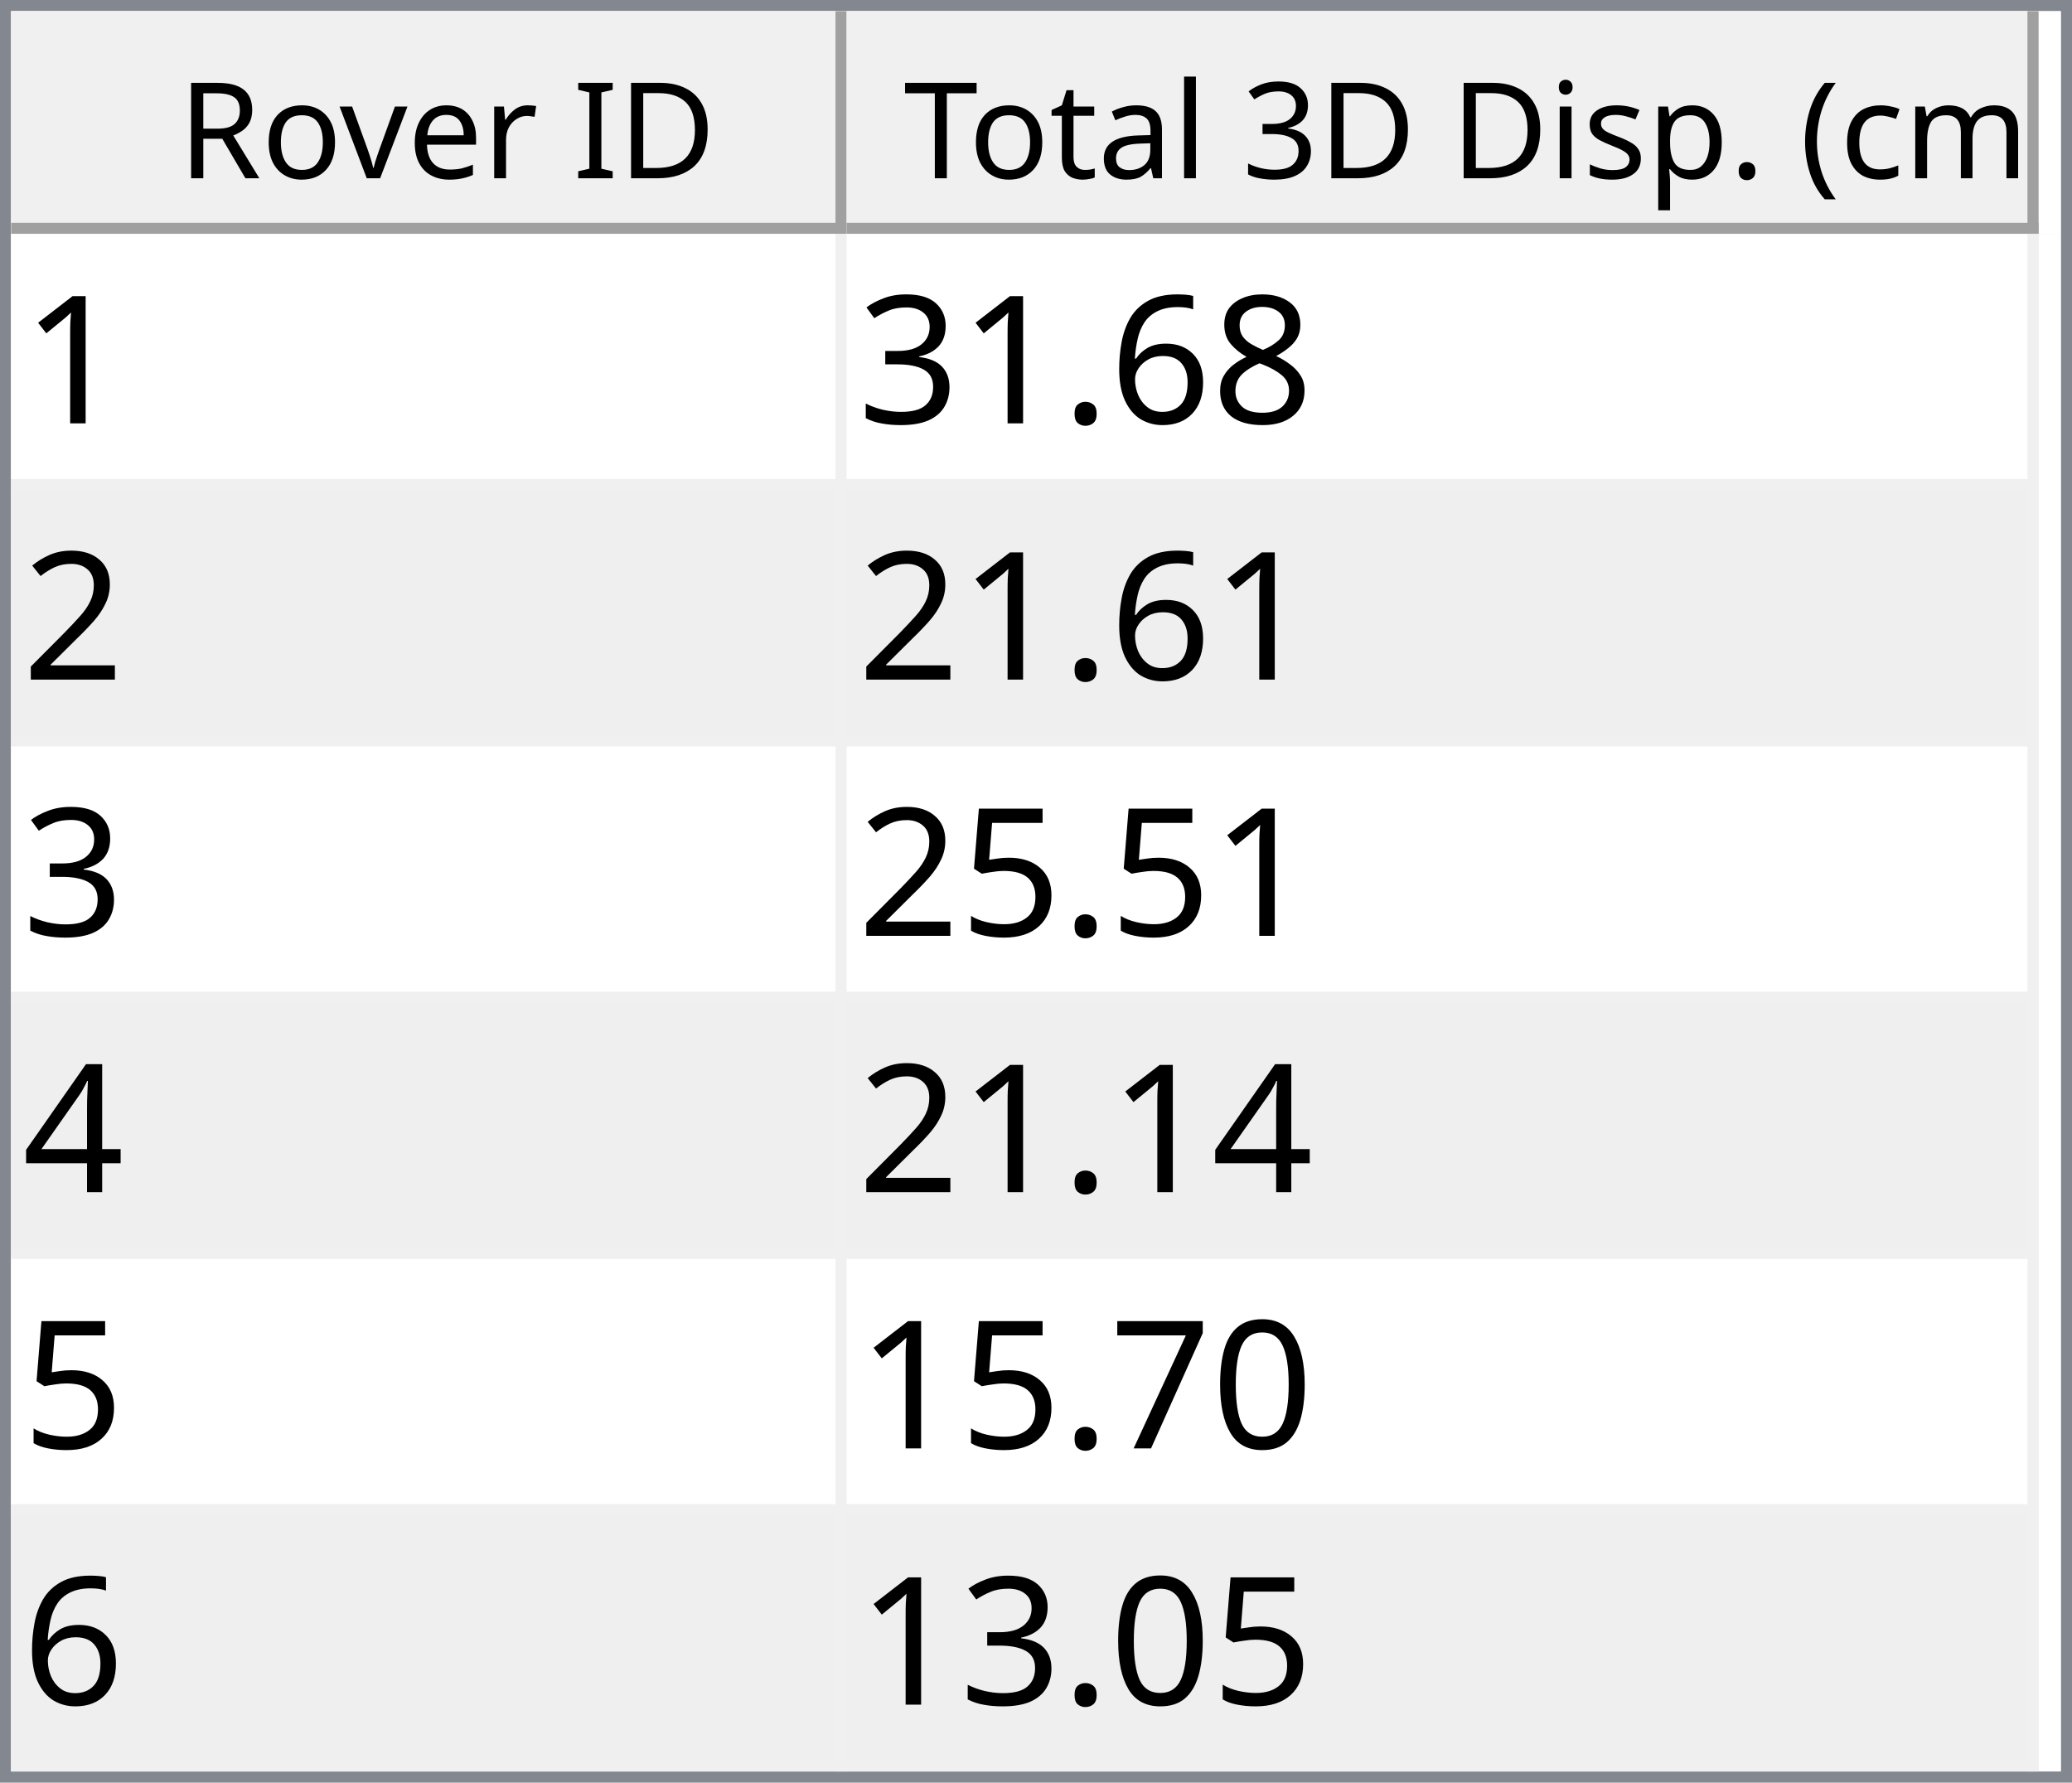
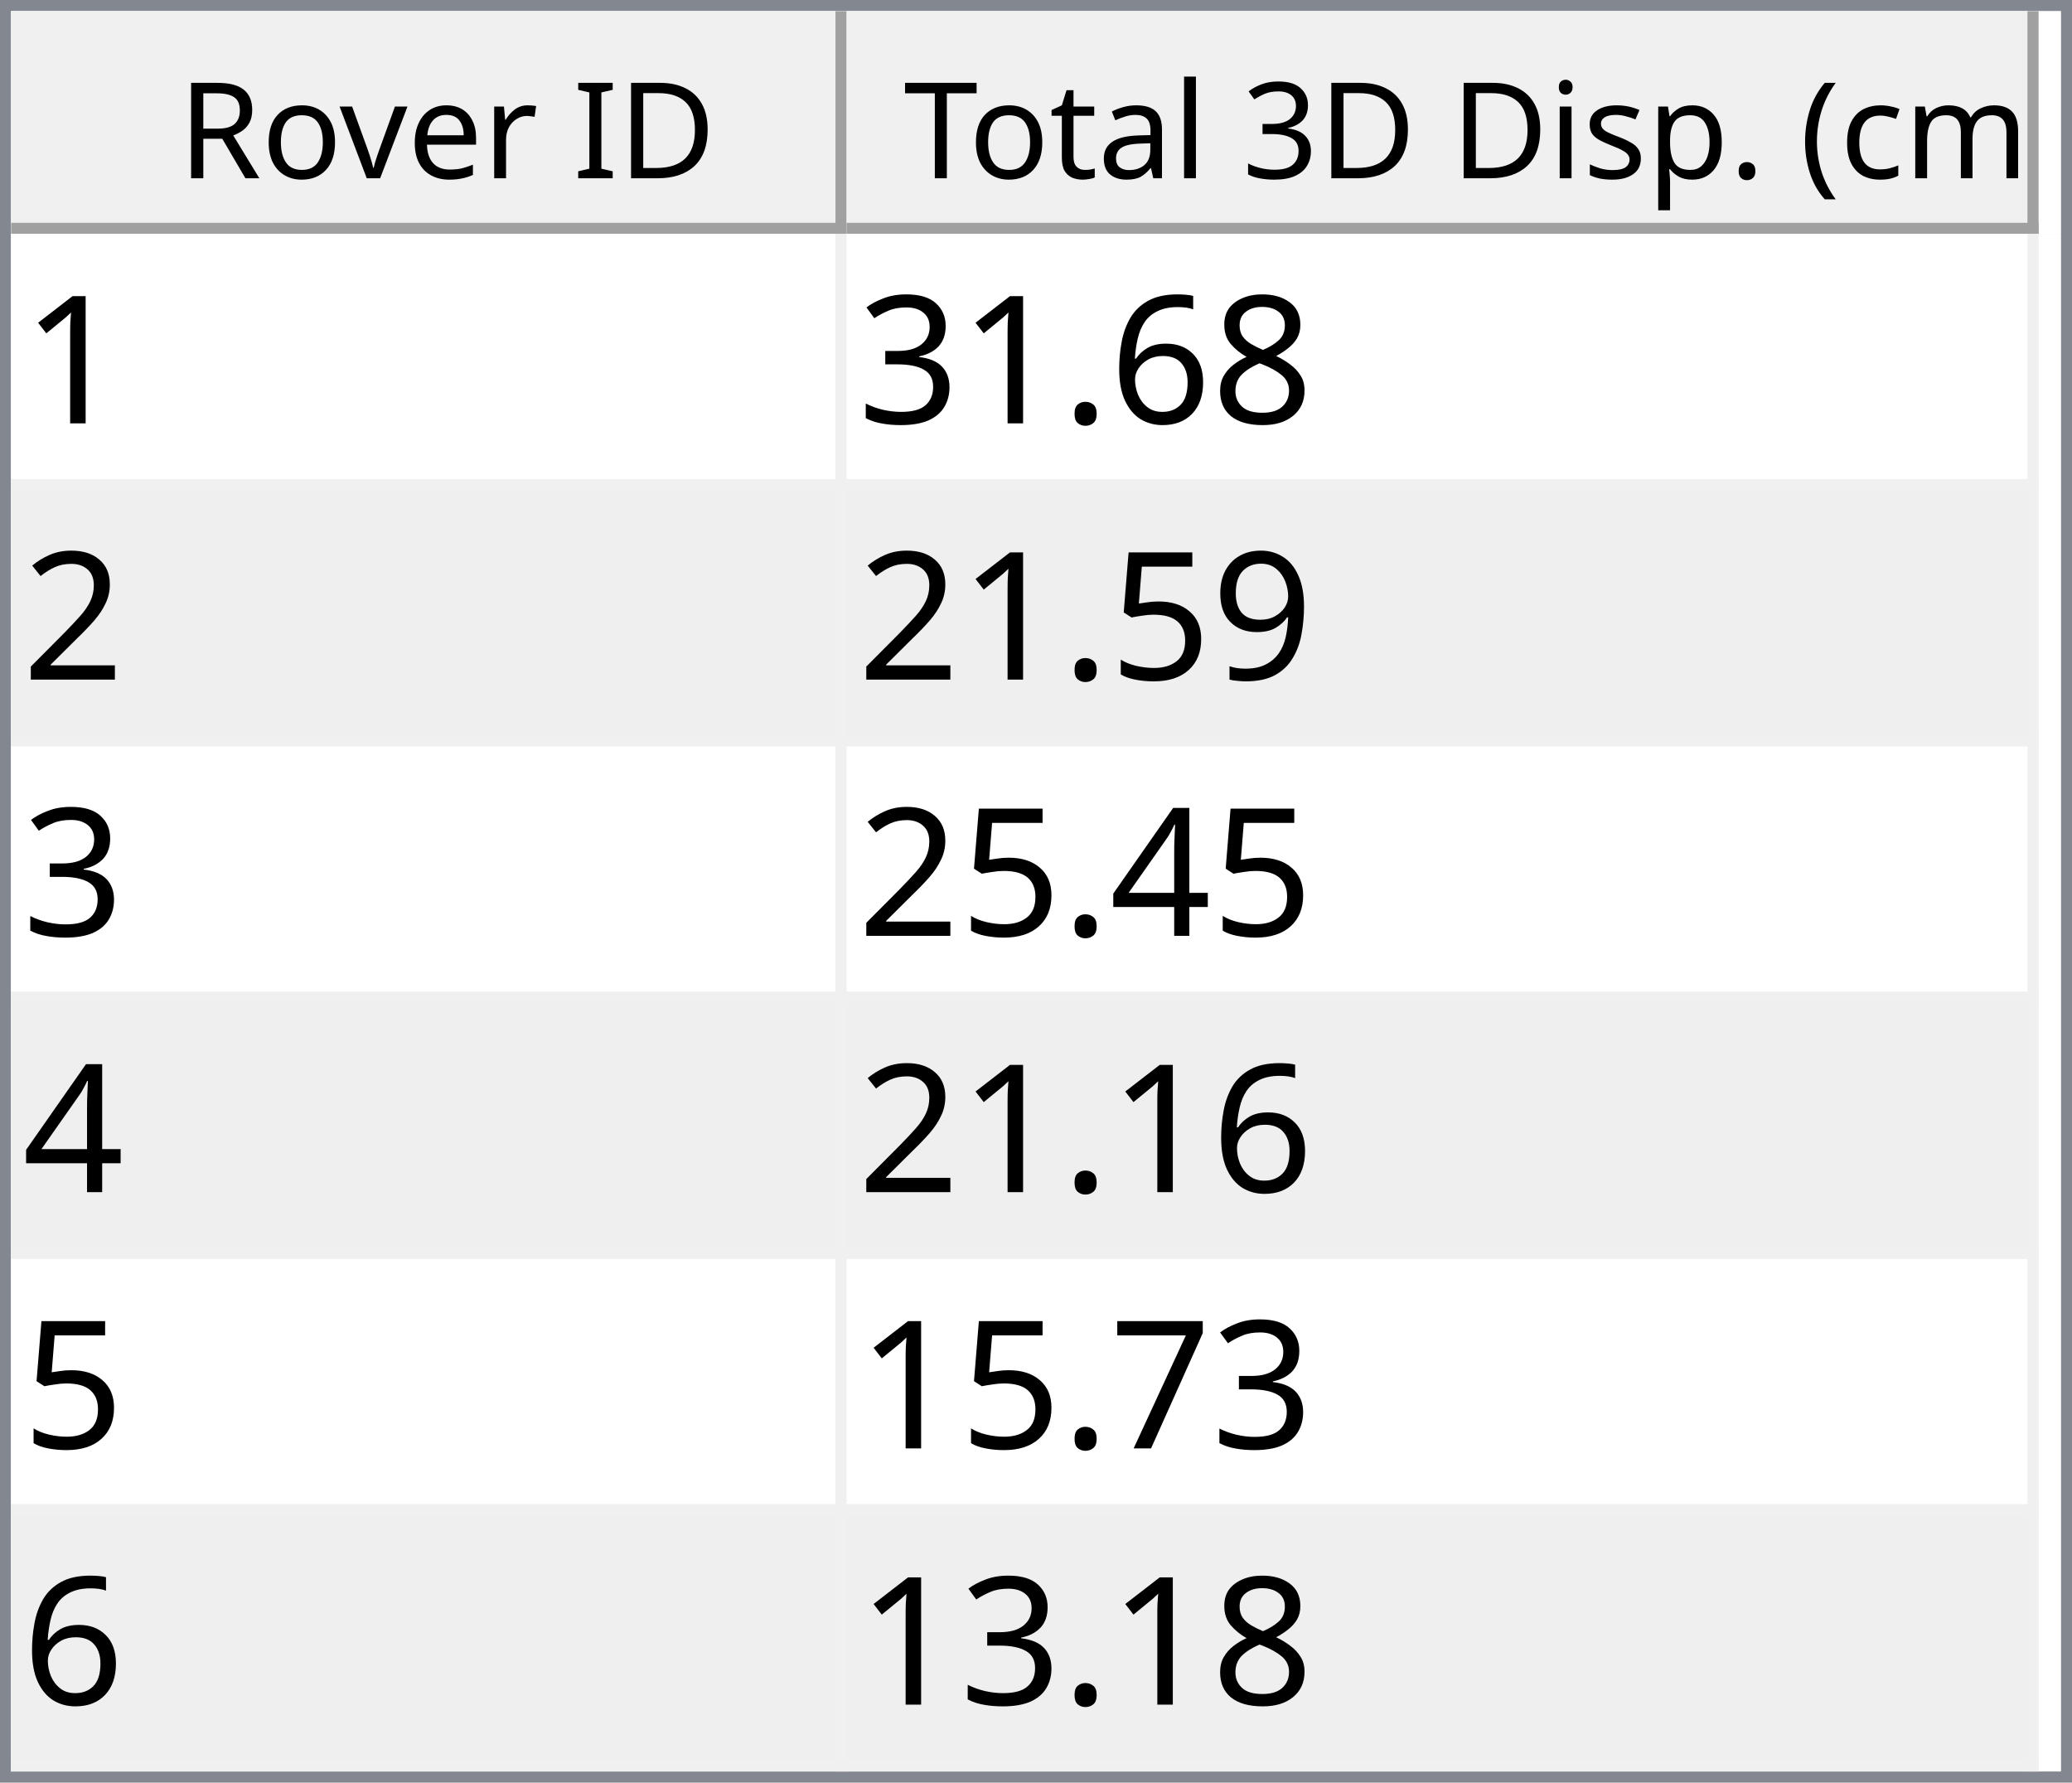
<svg xmlns="http://www.w3.org/2000/svg" style="fill-opacity:1; color-rendering:auto; color-interpolation:auto; text-rendering:auto; stroke:black; stroke-linecap:square; stroke-miterlimit:10; shape-rendering:auto; stroke-opacity:1; fill:black; stroke-dasharray:none; font-weight:normal; stroke-width:1; font-family:'Dialog'; font-style:normal; stroke-linejoin:miter; font-size:12px; stroke-dashoffset:0; image-rendering:auto;" width="186" height="160">
  <defs id="genericDefs" />
  <g>
    <defs id="defs1">
      <clipPath clipPathUnits="userSpaceOnUse" id="clipPath1">
        <path d="M0 0 L186 0 L186 160 L0 160 L0 0 Z" />
      </clipPath>
      <clipPath clipPathUnits="userSpaceOnUse" id="clipPath2">
        <path d="M0 0 L0 160 L186 160 L186 0 Z" />
      </clipPath>
      <clipPath clipPathUnits="userSpaceOnUse" id="clipPath3">
        <path d="M0 0 L0 20 L184 20 L184 0 Z" />
      </clipPath>
      <clipPath clipPathUnits="userSpaceOnUse" id="clipPath4">
        <path d="M0 0 L0 20 L75 20 L75 0 Z" />
      </clipPath>
      <clipPath clipPathUnits="userSpaceOnUse" id="clipPath5">
        <path d="M1 1 L1 19 L74 19 L74 1 Z" />
      </clipPath>
      <clipPath clipPathUnits="userSpaceOnUse" id="clipPath6">
        <path d="M0 0 L0 18 L73 18 L73 0 Z" />
      </clipPath>
      <clipPath clipPathUnits="userSpaceOnUse" id="clipPath7">
        <path d="M-0.5 -0.5 L-0.5 19.5 L74.5 19.5 L74.5 -0.5 Z" />
      </clipPath>
      <clipPath clipPathUnits="userSpaceOnUse" id="clipPath8">
        <path d="M0 0 L0 20 L107 20 L107 0 Z" />
      </clipPath>
      <clipPath clipPathUnits="userSpaceOnUse" id="clipPath9">
        <path d="M1 1 L1 19 L106 19 L106 1 Z" />
      </clipPath>
      <clipPath clipPathUnits="userSpaceOnUse" id="clipPath10">
        <path d="M0 0 L0 18 L105 18 L105 0 Z" />
      </clipPath>
      <clipPath clipPathUnits="userSpaceOnUse" id="clipPath11">
        <path d="M-0.5 -0.5 L-0.5 19.5 L106.5 19.5 L106.5 -0.5 Z" />
      </clipPath>
      <clipPath clipPathUnits="userSpaceOnUse" id="clipPath12">
        <path d="M0 0 L0 138 L184 138 L184 0 Z" />
      </clipPath>
      <clipPath clipPathUnits="userSpaceOnUse" id="clipPath13">
        <path d="M0 0 L0 138 L182 138 L182 0 Z" />
      </clipPath>
      <clipPath clipPathUnits="userSpaceOnUse" id="clipPath14">
        <path d="M-0.5 -0.5 L-0.5 137.5 L181.5 137.5 L181.5 -0.5 Z" />
      </clipPath>
      <clipPath clipPathUnits="userSpaceOnUse" id="clipPath15">
        <path d="M0 0 L0 22 L74 22 L74 0 Z" />
      </clipPath>
      <clipPath clipPathUnits="userSpaceOnUse" id="clipPath16">
        <path d="M0 0 L0 22 L106 22 L106 0 Z" />
      </clipPath>
      <font horiz-adv-x="64.551" id="font1">
        <font-face ascent="107.91" descent="25.098" units-per-em="100" style="font-style:normal; font-family:Segoe UI; font-weight:normal;" />
        <missing-glyph horiz-adv-x="64.551" d="M8.109 0 L8.109 68.266 L56.453 68.266 L56.453 0 L8.109 0 ZM15.328 7.234 L49.219 7.234 L49.219 61.031 L15.328 61.031 L15.328 7.234 Z" />
        <glyph unicode="D" horiz-adv-x="70.117" d="M9.188 0 L9.188 70.016 L28.516 70.016 Q65.531 70.016 65.531 35.891 Q65.531 19.672 55.25 9.836 Q44.969 0 27.734 0 L9.188 0 ZM17.391 62.594 L17.391 7.422 L27.828 7.422 Q41.609 7.422 49.273 14.797 Q56.938 22.172 56.938 35.688 Q56.938 62.594 28.328 62.594 L17.391 62.594 Z" />
        <glyph unicode="I" horiz-adv-x="26.611" d="M17.391 0 L9.188 0 L9.188 70.016 L17.391 70.016 L17.391 0 Z" />
        <glyph unicode=" " horiz-adv-x="27.393" d="" />
        <glyph unicode="r" horiz-adv-x="34.766" d="M34.188 41.891 Q32.078 43.5 28.125 43.5 Q23 43.5 19.555 38.672 Q16.109 33.844 16.109 25.484 L16.109 0 L8.109 0 L8.109 50 L16.109 50 L16.109 39.703 L16.312 39.703 Q18.016 44.969 21.531 47.922 Q25.047 50.875 29.391 50.875 Q32.516 50.875 34.188 50.203 L34.188 41.891 Z" />
        <glyph unicode="e" horiz-adv-x="52.295" d="M48.297 23 L12.984 23 Q13.188 14.656 17.484 10.109 Q21.781 5.562 29.297 5.562 Q37.75 5.562 44.828 11.141 L44.828 3.609 Q38.234 -1.172 27.391 -1.172 Q16.797 -1.172 10.742 5.641 Q4.688 12.453 4.688 24.812 Q4.688 36.469 11.305 43.82 Q17.922 51.172 27.734 51.172 Q37.547 51.172 42.922 44.828 Q48.297 38.484 48.297 27.203 L48.297 23 ZM40.094 29.781 Q40.047 36.719 36.75 40.578 Q33.453 44.438 27.594 44.438 Q21.922 44.438 17.969 40.383 Q14.016 36.328 13.094 29.781 L40.094 29.781 Z" />
        <glyph unicode="v" horiz-adv-x="47.9" d="M47.406 50 L27.484 0 L19.625 0 L0.688 50 L9.469 50 L22.172 13.672 Q23.578 9.672 23.922 6.688 L24.125 6.688 Q24.609 10.453 25.688 13.484 L38.969 50 L47.406 50 Z" />
        <glyph unicode="o" horiz-adv-x="58.594" d="M29 -1.172 Q17.922 -1.172 11.305 5.836 Q4.688 12.844 4.688 24.422 Q4.688 37.016 11.57 44.094 Q18.453 51.172 30.172 51.172 Q41.359 51.172 47.633 44.289 Q53.906 37.406 53.906 25.203 Q53.906 13.234 47.141 6.031 Q40.375 -1.172 29 -1.172 ZM29.594 44.438 Q21.875 44.438 17.383 39.188 Q12.891 33.938 12.891 24.703 Q12.891 15.828 17.43 10.695 Q21.969 5.562 29.594 5.562 Q37.359 5.562 41.531 10.594 Q45.703 15.625 45.703 24.906 Q45.703 34.281 41.531 39.359 Q37.359 44.438 29.594 44.438 Z" />
        <glyph unicode="R" horiz-adv-x="59.814" d="M59.375 0 L49.609 0 L37.891 19.625 Q36.281 22.359 34.766 24.289 Q33.25 26.219 31.664 27.438 Q30.078 28.656 28.25 29.219 Q26.422 29.781 24.125 29.781 L17.391 29.781 L17.391 0 L9.188 0 L9.188 70.016 L30.078 70.016 Q34.672 70.016 38.555 68.867 Q42.438 67.719 45.289 65.375 Q48.141 63.031 49.758 59.547 Q51.375 56.062 51.375 51.375 Q51.375 47.703 50.273 44.656 Q49.172 41.609 47.148 39.211 Q45.125 36.812 42.266 35.133 Q39.406 33.453 35.844 32.516 L35.844 32.328 Q37.594 31.547 38.891 30.547 Q40.188 29.547 41.359 28.18 Q42.531 26.812 43.68 25.078 Q44.828 23.344 46.234 21.047 L59.375 0 ZM17.391 62.594 L17.391 37.203 L28.516 37.203 Q31.594 37.203 34.203 38.133 Q36.812 39.062 38.719 40.797 Q40.625 42.531 41.703 45.047 Q42.781 47.562 42.781 50.688 Q42.781 56.297 39.141 59.445 Q35.5 62.594 28.609 62.594 L17.391 62.594 Z" />
        <glyph unicode=")" horiz-adv-x="30.176" d="M8.297 -15.922 L1.172 -15.922 Q16.406 2.344 16.406 26.812 Q16.406 51.469 1.078 70.016 L8.297 70.016 Q23.531 52.156 23.531 26.703 Q23.531 1.375 8.297 -15.922 Z" />
        <glyph unicode="m" horiz-adv-x="86.133" d="M79.109 0 L71.094 0 L71.094 28.719 Q71.094 37.016 68.531 40.727 Q65.969 44.438 59.906 44.438 Q54.781 44.438 51.195 39.75 Q47.609 35.062 47.609 28.516 L47.609 0 L39.594 0 L39.594 29.688 Q39.594 44.438 28.219 44.438 Q22.953 44.438 19.531 40.016 Q16.109 35.594 16.109 28.516 L16.109 0 L8.109 0 L8.109 50 L16.109 50 L16.109 42.094 L16.312 42.094 Q21.625 51.172 31.844 51.172 Q36.969 51.172 40.773 48.312 Q44.578 45.453 46 40.828 Q51.562 51.172 62.594 51.172 Q79.109 51.172 79.109 30.812 L79.109 0 Z" />
        <glyph unicode="c" horiz-adv-x="46.191" d="M42.188 2.297 Q36.422 -1.172 28.516 -1.172 Q17.828 -1.172 11.258 5.789 Q4.688 12.75 4.688 23.828 Q4.688 36.188 11.766 43.68 Q18.844 51.172 30.672 51.172 Q37.25 51.172 42.281 48.734 L42.281 40.531 Q36.719 44.438 30.375 44.438 Q22.703 44.438 17.797 38.945 Q12.891 33.453 12.891 24.516 Q12.891 15.719 17.508 10.641 Q22.125 5.562 29.891 5.562 Q36.422 5.562 42.188 9.906 L42.188 2.297 Z" />
        <glyph unicode="(" horiz-adv-x="30.176" d="M29.109 -15.922 L21.969 -15.922 Q6.844 1.375 6.844 26.703 Q6.844 52.156 21.969 70.016 L29.203 70.016 Q13.875 51.469 13.875 26.812 Q13.875 2.344 29.109 -15.922 Z" />
        <glyph unicode="." horiz-adv-x="21.68" d="M10.891 -1.078 Q8.641 -1.078 7.055 0.539 Q5.469 2.156 5.469 4.391 Q5.469 6.641 7.055 8.273 Q8.641 9.906 10.891 9.906 Q13.188 9.906 14.797 8.273 Q16.406 6.641 16.406 4.391 Q16.406 2.156 14.797 0.539 Q13.188 -1.078 10.891 -1.078 Z" />
        <glyph unicode="p" horiz-adv-x="58.789" d="M16.312 7.234 L16.109 7.234 L16.109 -23 L8.109 -23 L8.109 50 L16.109 50 L16.109 41.219 L16.312 41.219 Q22.219 51.172 33.594 51.172 Q43.266 51.172 48.688 44.461 Q54.109 37.75 54.109 26.469 Q54.109 13.922 48 6.375 Q41.891 -1.172 31.297 -1.172 Q21.578 -1.172 16.312 7.234 ZM16.109 27.391 L16.109 20.406 Q16.109 14.203 20.141 9.883 Q24.172 5.562 30.375 5.562 Q37.641 5.562 41.773 11.133 Q45.906 16.703 45.906 26.609 Q45.906 34.969 42.047 39.703 Q38.188 44.438 31.594 44.438 Q24.609 44.438 20.359 39.578 Q16.109 34.719 16.109 27.391 Z" />
        <glyph unicode="s" horiz-adv-x="42.432" d="M5.078 1.812 L5.078 10.406 Q11.625 5.562 19.484 5.562 Q30.031 5.562 30.031 12.594 Q30.031 14.594 29.125 15.992 Q28.219 17.391 26.68 18.461 Q25.141 19.531 23.07 20.383 Q21 21.234 18.609 22.172 Q15.281 23.484 12.766 24.828 Q10.25 26.172 8.57 27.859 Q6.891 29.547 6.031 31.695 Q5.172 33.844 5.172 36.719 Q5.172 40.234 6.789 42.945 Q8.406 45.656 11.086 47.484 Q13.766 49.312 17.211 50.242 Q20.656 51.172 24.312 51.172 Q30.812 51.172 35.938 48.922 L35.938 40.828 Q30.422 44.438 23.25 44.438 Q21 44.438 19.195 43.922 Q17.391 43.406 16.094 42.477 Q14.797 41.547 14.086 40.258 Q13.375 38.969 13.375 37.406 Q13.375 35.453 14.086 34.133 Q14.797 32.812 16.164 31.789 Q17.531 30.766 19.484 29.938 Q21.438 29.109 23.922 28.125 Q27.25 26.859 29.883 25.516 Q32.516 24.172 34.375 22.484 Q36.234 20.797 37.234 18.602 Q38.234 16.406 38.234 13.375 Q38.234 9.672 36.602 6.938 Q34.969 4.203 32.234 2.398 Q29.5 0.594 25.93 -0.289 Q22.359 -1.172 18.453 -1.172 Q10.75 -1.172 5.078 1.812 Z" />
        <glyph unicode="i" horiz-adv-x="24.219" d="M12.203 62.703 Q10.062 62.703 8.547 64.164 Q7.031 65.625 7.031 67.875 Q7.031 70.125 8.547 71.609 Q10.062 73.094 12.203 73.094 Q14.406 73.094 15.945 71.609 Q17.484 70.125 17.484 67.875 Q17.484 65.719 15.945 64.211 Q14.406 62.703 12.203 62.703 ZM16.109 0 L8.109 0 L8.109 50 L16.109 50 L16.109 0 Z" />
        <glyph unicode="3" horiz-adv-x="53.906" d="M46.531 19.828 Q46.531 15.094 44.75 11.211 Q42.969 7.328 39.719 4.57 Q36.469 1.812 31.93 0.297 Q27.391 -1.219 21.922 -1.219 Q11.922 -1.219 6 2.594 L6 11.188 Q13.094 5.609 22.219 5.609 Q25.875 5.609 28.828 6.539 Q31.781 7.469 33.906 9.227 Q36.031 10.984 37.18 13.477 Q38.328 15.969 38.328 19.094 Q38.328 32.812 18.797 32.812 L12.984 32.812 L12.984 39.594 L18.5 39.594 Q35.797 39.594 35.797 52.484 Q35.797 64.406 22.609 64.406 Q15.188 64.406 8.688 59.422 L8.688 67.188 Q15.375 71.188 24.609 71.188 Q29 71.188 32.57 69.969 Q36.141 68.75 38.68 66.555 Q41.219 64.359 42.609 61.281 Q44 58.203 44 54.5 Q44 40.672 30.031 36.719 L30.031 36.531 Q33.594 36.141 36.625 34.797 Q39.656 33.453 41.852 31.305 Q44.047 29.156 45.289 26.25 Q46.531 23.344 46.531 19.828 Z" />
        <glyph unicode="l" horiz-adv-x="24.219" d="M16.109 0 L8.109 0 L8.109 74.031 L16.109 74.031 L16.109 0 Z" />
        <glyph unicode="a" horiz-adv-x="50.879" d="M43.891 0 L35.891 0 L35.891 7.812 L35.688 7.812 Q30.469 -1.172 20.312 -1.172 Q12.844 -1.172 8.617 2.781 Q4.391 6.734 4.391 13.281 Q4.391 27.297 20.906 29.594 L35.891 31.688 Q35.891 44.438 25.594 44.438 Q16.547 44.438 9.281 38.281 L9.281 46.484 Q16.656 51.172 26.266 51.172 Q43.891 51.172 43.891 32.516 L43.891 0 ZM35.891 25.297 L23.828 23.641 Q18.266 22.859 15.43 20.875 Q12.594 18.891 12.594 13.875 Q12.594 10.203 15.211 7.883 Q17.828 5.562 22.172 5.562 Q28.125 5.562 32.008 9.742 Q35.891 13.922 35.891 20.312 L35.891 25.297 Z" />
        <glyph unicode="t" horiz-adv-x="33.887" d="M31.297 0.484 Q28.469 -1.078 23.828 -1.078 Q10.688 -1.078 10.688 13.578 L10.688 43.172 L2.094 43.172 L2.094 50 L10.688 50 L10.688 62.203 L18.703 64.797 L18.703 50 L31.297 50 L31.297 43.172 L18.703 43.172 L18.703 14.984 Q18.703 9.969 20.414 7.82 Q22.125 5.672 26.078 5.672 Q29.109 5.672 31.297 7.328 L31.297 0.484 Z" />
        <glyph unicode="T" horiz-adv-x="52.393" d="M50.594 62.594 L30.375 62.594 L30.375 0 L22.172 0 L22.172 62.594 L2 62.594 L2 70.016 L50.594 70.016 L50.594 62.594 Z" />
      </font>
      <font horiz-adv-x="75.0" id="font2">
        <font-face ascent="100.537" descent="21.973" units-per-em="100" style="font-style:normal; font-family:sans-serif; font-weight:normal;" />
        <missing-glyph horiz-adv-x="75.0" d="M12.5 0 L12.5 62.5 L62.5 62.5 L62.5 0 L12.5 0 ZM14.062 1.562 L60.938 1.562 L60.938 60.938 L14.062 60.938 L14.062 1.562 Z" />
        <glyph unicode="1" horiz-adv-x="55.615" d="M37.25 0 L28.469 0 L28.469 56 Q25.297 52.984 20.141 49.953 Q14.984 46.922 10.891 45.406 L10.891 53.906 Q18.266 57.375 23.781 62.305 Q29.297 67.234 31.594 71.875 L37.25 71.875 L37.25 0 Z" />
        <glyph unicode="8" horiz-adv-x="55.615" d="M17.672 38.812 Q12.203 40.828 9.57 44.539 Q6.938 48.25 6.938 53.422 Q6.938 61.234 12.555 66.555 Q18.172 71.875 27.484 71.875 Q36.859 71.875 42.578 66.43 Q48.297 60.984 48.297 53.172 Q48.297 48.188 45.68 44.508 Q43.062 40.828 37.75 38.812 Q44.344 36.672 47.781 31.883 Q51.219 27.094 51.219 20.453 Q51.219 11.281 44.727 5.031 Q38.234 -1.219 27.641 -1.219 Q17.047 -1.219 10.547 5.055 Q4.047 11.328 4.047 20.703 Q4.047 27.688 7.594 32.398 Q11.141 37.109 17.672 38.812 ZM15.922 53.719 Q15.922 48.641 19.195 45.414 Q22.469 42.188 27.688 42.188 Q32.766 42.188 36.016 45.383 Q39.266 48.578 39.266 53.219 Q39.266 58.062 35.914 61.359 Q32.562 64.656 27.594 64.656 Q22.562 64.656 19.242 61.43 Q15.922 58.203 15.922 53.719 ZM13.094 20.656 Q13.094 16.891 14.875 13.375 Q16.656 9.859 20.172 7.93 Q23.688 6 27.734 6 Q34.031 6 38.133 10.055 Q42.234 14.109 42.234 20.359 Q42.234 26.703 38.016 30.859 Q33.797 35.016 27.438 35.016 Q21.234 35.016 17.164 30.914 Q13.094 26.812 13.094 20.656 Z" />
        <glyph unicode="6" horiz-adv-x="55.615" d="M49.75 54.047 L41.016 53.375 Q39.844 58.547 37.703 60.891 Q34.125 64.656 28.906 64.656 Q24.703 64.656 21.531 62.312 Q17.391 59.281 14.992 53.469 Q12.594 47.656 12.5 36.922 Q15.672 41.75 20.266 44.094 Q24.859 46.438 29.891 46.438 Q38.672 46.438 44.852 39.969 Q51.031 33.5 51.031 23.25 Q51.031 16.5 48.125 10.719 Q45.219 4.938 40.141 1.859 Q35.062 -1.219 28.609 -1.219 Q17.625 -1.219 10.695 6.859 Q3.766 14.938 3.766 33.5 Q3.766 54.25 11.422 63.672 Q18.109 71.875 29.438 71.875 Q37.891 71.875 43.289 67.141 Q48.688 62.406 49.75 54.047 ZM13.875 23.188 Q13.875 18.656 15.797 14.508 Q17.719 10.359 21.188 8.18 Q24.656 6 28.469 6 Q34.031 6 38.039 10.492 Q42.047 14.984 42.047 22.703 Q42.047 30.125 38.086 34.398 Q34.125 38.672 28.125 38.672 Q22.172 38.672 18.023 34.398 Q13.875 30.125 13.875 23.188 Z" />
        <glyph unicode="." horiz-adv-x="27.783" d="M9.078 0 L9.078 10.016 L19.094 10.016 L19.094 0 L9.078 0 Z" />
        <glyph unicode="3" horiz-adv-x="55.615" d="M4.203 18.891 L12.984 20.062 Q14.5 12.594 18.141 9.297 Q21.781 6 27 6 Q33.203 6 37.477 10.297 Q41.75 14.594 41.75 20.953 Q41.75 27 37.797 30.93 Q33.844 34.859 27.734 34.859 Q25.25 34.859 21.531 33.891 L22.516 41.609 Q23.391 41.5 23.922 41.5 Q29.547 41.5 34.039 44.43 Q38.531 47.359 38.531 53.469 Q38.531 58.297 35.258 61.477 Q31.984 64.656 26.812 64.656 Q21.688 64.656 18.266 61.43 Q14.844 58.203 13.875 51.766 L5.078 53.328 Q6.688 62.156 12.398 67.016 Q18.109 71.875 26.609 71.875 Q32.469 71.875 37.398 69.359 Q42.328 66.844 44.945 62.5 Q47.562 58.156 47.562 53.266 Q47.562 48.641 45.07 44.828 Q42.578 41.016 37.703 38.766 Q44.047 37.312 47.562 32.695 Q51.078 28.078 51.078 21.141 Q51.078 11.766 44.242 5.25 Q37.406 -1.266 26.953 -1.266 Q17.531 -1.266 11.305 4.352 Q5.078 9.969 4.203 18.891 Z" />
        <glyph unicode="2" horiz-adv-x="55.615" d="M50.344 8.453 L50.344 0 L3.031 0 Q2.938 3.172 4.047 6.109 Q5.859 10.938 9.836 15.625 Q13.812 20.312 21.344 26.469 Q33.016 36.031 37.117 41.625 Q41.219 47.219 41.219 52.203 Q41.219 57.422 37.477 61.008 Q33.734 64.594 27.734 64.594 Q21.391 64.594 17.578 60.789 Q13.766 56.984 13.719 50.25 L4.688 51.172 Q5.609 61.281 11.664 66.578 Q17.719 71.875 27.938 71.875 Q38.234 71.875 44.242 66.164 Q50.25 60.453 50.25 52 Q50.25 47.703 48.492 43.555 Q46.734 39.406 42.656 34.812 Q38.578 30.219 29.109 22.219 Q21.188 15.578 18.945 13.211 Q16.703 10.844 15.234 8.453 L50.344 8.453 Z" />
+         <glyph unicode="9" horiz-adv-x="55.615" d="M5.469 16.547 L13.922 17.328 Q14.984 11.375 18.016 8.688 Q21.047 6 25.781 6 Q29.828 6 32.883 7.859 Q35.938 9.719 37.891 12.82 Q39.844 15.922 41.164 21.195 Q42.484 26.469 42.484 31.938 Q42.484 32.516 42.438 33.688 Q39.797 29.5 35.234 26.883 Q30.672 24.266 25.344 24.266 Q16.453 24.266 10.305 30.711 Q4.156 37.156 4.156 47.703 Q4.156 58.594 10.578 65.234 Q17 71.875 26.656 71.875 Q33.641 71.875 39.43 68.117 Q45.219 64.359 48.219 57.398 Q51.219 50.438 51.219 37.25 Q51.219 23.531 48.242 15.406 Q45.266 7.281 39.383 3.031 Q33.5 -1.219 25.594 -1.219 Q17.188 -1.219 11.867 3.445 Q6.547 8.109 5.469 16.547 ZM41.453 48.141 Q41.453 55.719 37.43 60.156 Q33.406 64.594 27.734 64.594 Q21.875 64.594 17.531 59.812 Q13.188 55.031 13.188 47.406 Q13.188 40.578 17.312 36.305 Q21.438 32.031 27.484 32.031 Q33.594 32.031 37.523 36.305 Q41.453 40.578 41.453 48.141 Z" />
        <glyph unicode="5" horiz-adv-x="55.615" d="M4.156 18.75 L13.375 19.531 Q14.406 12.797 18.141 9.398 Q21.875 6 27.156 6 Q33.5 6 37.891 10.789 Q42.281 15.578 42.281 23.484 Q42.281 31 38.062 35.352 Q33.844 39.703 27 39.703 Q22.75 39.703 19.336 37.773 Q15.922 35.844 13.969 32.766 L5.719 33.844 L12.641 70.609 L48.25 70.609 L48.25 62.203 L19.672 62.203 L15.828 42.969 Q22.266 47.469 29.344 47.469 Q38.719 47.469 45.164 40.969 Q51.609 34.469 51.609 24.266 Q51.609 14.547 45.953 7.469 Q39.062 -1.219 27.156 -1.219 Q17.391 -1.219 11.211 4.25 Q5.031 9.719 4.156 18.75 Z" />
        <glyph unicode="4" horiz-adv-x="55.615" d="M32.328 0 L32.328 17.141 L1.266 17.141 L1.266 25.203 L33.938 71.578 L41.109 71.578 L41.109 25.203 L50.781 25.203 L50.781 17.141 L41.109 17.141 L41.109 0 L32.328 0 ZM32.328 25.203 L32.328 57.469 L9.906 25.203 L32.328 25.203 Z" />
-         <glyph unicode="0" horiz-adv-x="55.615" d="M4.156 35.297 Q4.156 48 6.766 55.742 Q9.375 63.484 14.523 67.68 Q19.672 71.875 27.484 71.875 Q33.25 71.875 37.594 69.555 Q41.938 67.234 44.773 62.867 Q47.609 58.5 49.219 52.227 Q50.828 45.953 50.828 35.297 Q50.828 22.703 48.242 14.969 Q45.656 7.234 40.508 3.008 Q35.359 -1.219 27.484 -1.219 Q17.141 -1.219 11.234 6.203 Q4.156 15.141 4.156 35.297 ZM13.188 35.297 Q13.188 17.672 17.312 11.836 Q21.438 6 27.484 6 Q33.547 6 37.672 11.859 Q41.797 17.719 41.797 35.297 Q41.797 52.984 37.672 58.789 Q33.547 64.594 27.391 64.594 Q21.344 64.594 17.719 59.469 Q13.188 52.938 13.188 35.297 Z" />
        <glyph unicode="7" horiz-adv-x="55.615" d="M4.734 62.203 L4.734 70.656 L51.078 70.656 L51.078 63.812 Q44.234 56.547 37.523 44.484 Q30.812 32.422 27.156 19.672 Q24.516 10.688 23.781 0 L14.75 0 Q14.891 8.453 18.062 20.414 Q21.234 32.375 27.172 43.484 Q33.109 54.594 39.797 62.203 L4.734 62.203 Z" />
      </font>
    </defs>
    <g style="fill:white; stroke:white;">
      <rect x="0" y="0" width="186" style="clip-path:url(#clipPath1); stroke:none;" height="160" />
    </g>
    <g style="fill:white; text-rendering:optimizeSpeed; color-rendering:optimizeSpeed; image-rendering:optimizeSpeed; shape-rendering:crispEdges; stroke:white; color-interpolation:sRGB;">
      <rect x="0" width="186" height="160" y="0" style="stroke:none;" />
      <path style="stroke:none;" d="M0 160 L186 160 L186 0 L0 0 Z" />
    </g>
    <g style="fill:rgb(240,240,240); font-family:'Segoe UI'; stroke:rgb(240,240,240);">
      <rect x="0" y="0" width="186" style="clip-path:url(#clipPath2); stroke:none;" height="160" />
    </g>
    <g style="fill:rgb(130,135,144); font-family:'Segoe UI'; stroke:rgb(130,135,144);">
      <path d="M0 0 L186 0 L186 160 L0 160 L0 0 ZM1 1 L185 1 L185 159 L1 159 L1 1 Z" style="fill-rule:evenodd; clip-path:url(#clipPath2); stroke:none;" />
    </g>
    <g style="fill:white; font-family:'Segoe UI'; stroke:white;" transform="translate(1,1)">
      <rect x="0" y="0" width="184" style="clip-path:url(#clipPath3); stroke:none;" height="20" />
    </g>
    <g style="fill:rgb(240,240,240); font-family:'Segoe UI'; stroke:rgb(240,240,240);" transform="translate(1,1)">
      <rect x="0" y="0" width="75" style="clip-path:url(#clipPath4); stroke:none;" height="20" />
    </g>
    <g style="font-family:'Segoe UI';" transform="translate(2,2)">
      <text x="14" xml:space="preserve" y="14" style="clip-path:url(#clipPath6); stroke:none;">Rover ID</text>
    </g>
    <g style="fill:rgb(160,160,160); font-family:'Segoe UI'; stroke:rgb(160,160,160); stroke-linejoin:bevel;" transform="translate(1.5,1.5)">
      <line x1="74" x2="74" y1="0" style="fill:none; clip-path:url(#clipPath7);" y2="19" />
    </g>
    <g style="fill:rgb(160,160,160); font-family:'Segoe UI'; stroke:rgb(160,160,160); stroke-linejoin:bevel;" transform="matrix(1,0,0,1,1,1) translate(0.5,0.5)">
      <line x1="0" x2="74" y1="19" style="fill:none; clip-path:url(#clipPath7);" y2="19" />
    </g>
    <g style="fill:rgb(240,240,240); font-family:'Segoe UI'; stroke:rgb(240,240,240);" transform="translate(76,1)">
      <rect x="0" y="0" width="107" style="clip-path:url(#clipPath8); stroke:none;" height="20" />
    </g>
    <g style="font-family:'Segoe UI';" transform="translate(77,2)">
      <text x="1" xml:space="preserve" y="14" style="clip-path:url(#clipPath10); stroke:none;"> Total 3D Disp. (cm)</text>
    </g>
    <g style="fill:rgb(160,160,160); font-family:'Segoe UI'; stroke:rgb(160,160,160); stroke-linejoin:bevel;" transform="translate(76.5,1.5)">
      <line x1="106" x2="106" y1="0" style="fill:none; clip-path:url(#clipPath11);" y2="19" />
    </g>
    <g style="fill:rgb(160,160,160); font-family:'Segoe UI'; stroke:rgb(160,160,160); stroke-linejoin:bevel;" transform="matrix(1,0,0,1,76,1) translate(0.5,0.5)">
      <line x1="0" x2="106" y1="19" style="fill:none; clip-path:url(#clipPath11);" y2="19" />
    </g>
    <g style="fill:white; font-family:'Segoe UI'; stroke:white;" transform="translate(1,21)">
      <rect x="0" y="0" width="184" style="clip-path:url(#clipPath12); stroke:none;" height="138" />
    </g>
    <g style="fill:rgb(240,240,240); font-size:16px; font-family:sans-serif; stroke:rgb(240,240,240);" transform="translate(1,21)">
      <rect x="0" y="0" width="182" style="clip-path:url(#clipPath13); stroke:none;" height="138" />
      <line transform="translate(0.5,0.5)" x1="0" x2="181" y1="22" style="clip-path:url(#clipPath14); fill:none; stroke-linejoin:bevel;" y2="22" />
    </g>
    <g transform="matrix(1,0,0,1,1,21) translate(0.5,0.5)" style="fill:rgb(240,240,240); font-size:16px; font-family:sans-serif; stroke:rgb(240,240,240); stroke-linejoin:bevel;">
      <line x1="0" x2="181" y1="45" style="fill:none; clip-path:url(#clipPath14);" y2="45" />
    </g>
    <g transform="matrix(1,0,0,1,1,21) translate(0.5,0.5)" style="fill:rgb(240,240,240); font-size:16px; font-family:sans-serif; stroke:rgb(240,240,240); stroke-linejoin:bevel;">
      <line x1="0" x2="181" y1="68" style="fill:none; clip-path:url(#clipPath14);" y2="68" />
    </g>
    <g transform="matrix(1,0,0,1,1,21) translate(0.5,0.5)" style="fill:rgb(240,240,240); font-size:16px; font-family:sans-serif; stroke:rgb(240,240,240); stroke-linejoin:bevel;">
      <line x1="0" x2="181" y1="91" style="fill:none; clip-path:url(#clipPath14);" y2="91" />
    </g>
    <g transform="matrix(1,0,0,1,1,21) translate(0.5,0.5)" style="fill:rgb(240,240,240); font-size:16px; font-family:sans-serif; stroke:rgb(240,240,240); stroke-linejoin:bevel;">
      <line x1="0" x2="181" y1="114" style="fill:none; clip-path:url(#clipPath14);" y2="114" />
    </g>
    <g transform="matrix(1,0,0,1,1,21) translate(0.5,0.5)" style="fill:rgb(240,240,240); font-size:16px; font-family:sans-serif; stroke:rgb(240,240,240); stroke-linejoin:bevel;">
      <line x1="0" x2="181" y1="137" style="fill:none; clip-path:url(#clipPath14);" y2="137" />
    </g>
    <g transform="matrix(1,0,0,1,1,21) translate(0.5,0.5)" style="fill:rgb(240,240,240); font-size:16px; font-family:sans-serif; stroke:rgb(240,240,240); stroke-linejoin:bevel;">
      <line x1="74" x2="74" y1="0" style="fill:none; clip-path:url(#clipPath14);" y2="137" />
    </g>
    <g transform="matrix(1,0,0,1,1,21) translate(0.5,0.5)" style="fill:rgb(240,240,240); font-size:16px; font-family:sans-serif; stroke:rgb(240,240,240); stroke-linejoin:bevel;">
      <line x1="181" x2="181" y1="0" style="fill:none; clip-path:url(#clipPath14);" y2="137" />
    </g>
    <g style="fill:white; font-size:16px; font-family:sans-serif; stroke:white;" transform="matrix(1,0,0,1,1,21)">
      <rect x="0" y="0" width="74" style="clip-path:url(#clipPath15); stroke:none;" height="22" />
      <text x="1" y="17" style="fill:black; clip-path:url(#clipPath15); stroke:none;" xml:space="preserve">1</text>
    </g>
    <g style="fill:white; font-size:16px; font-family:sans-serif; stroke:white;" transform="matrix(1,0,0,1,1,21) translate(75,0)">
      <rect x="0" y="0" width="106" style="clip-path:url(#clipPath16); stroke:none;" height="22" />
      <text x="1" y="17" style="fill:black; clip-path:url(#clipPath16); stroke:none;" xml:space="preserve">31.68</text>
    </g>
    <g style="fill:rgb(239,239,239); font-size:16px; font-family:sans-serif; stroke:rgb(239,239,239);" transform="matrix(1,0,0,1,1,21) translate(0,23)">
      <rect x="0" y="0" width="74" style="clip-path:url(#clipPath15); stroke:none;" height="22" />
      <text x="1" y="17" style="fill:black; clip-path:url(#clipPath15); stroke:none;" xml:space="preserve">2</text>
    </g>
    <g style="fill:rgb(239,239,239); font-size:16px; font-family:sans-serif; stroke:rgb(239,239,239);" transform="matrix(1,0,0,1,1,21) translate(75,23)">
      <rect x="0" y="0" width="106" style="clip-path:url(#clipPath16); stroke:none;" height="22" />
-       <text x="1" y="17" style="fill:black; clip-path:url(#clipPath16); stroke:none;" xml:space="preserve">21.61</text>
+       <text x="1" y="17" style="fill:black; clip-path:url(#clipPath16); stroke:none;" xml:space="preserve">21.59</text>
    </g>
    <g style="fill:white; font-size:16px; font-family:sans-serif; stroke:white;" transform="matrix(1,0,0,1,1,21) translate(0,46)">
      <rect x="0" y="0" width="74" style="clip-path:url(#clipPath15); stroke:none;" height="22" />
      <text x="1" y="17" style="fill:black; clip-path:url(#clipPath15); stroke:none;" xml:space="preserve">3</text>
    </g>
    <g style="fill:white; font-size:16px; font-family:sans-serif; stroke:white;" transform="matrix(1,0,0,1,1,21) translate(75,46)">
      <rect x="0" y="0" width="106" style="clip-path:url(#clipPath16); stroke:none;" height="22" />
-       <text x="1" y="17" style="fill:black; clip-path:url(#clipPath16); stroke:none;" xml:space="preserve">25.51</text>
+       <text x="1" y="17" style="fill:black; clip-path:url(#clipPath16); stroke:none;" xml:space="preserve">25.45</text>
    </g>
    <g style="fill:rgb(239,239,239); font-size:16px; font-family:sans-serif; stroke:rgb(239,239,239);" transform="matrix(1,0,0,1,1,21) translate(0,69)">
      <rect x="0" y="0" width="74" style="clip-path:url(#clipPath15); stroke:none;" height="22" />
      <text x="1" y="17" style="fill:black; clip-path:url(#clipPath15); stroke:none;" xml:space="preserve">4</text>
    </g>
    <g style="fill:rgb(239,239,239); font-size:16px; font-family:sans-serif; stroke:rgb(239,239,239);" transform="matrix(1,0,0,1,1,21) translate(75,69)">
      <rect x="0" y="0" width="106" style="clip-path:url(#clipPath16); stroke:none;" height="22" />
-       <text x="1" y="17" style="fill:black; clip-path:url(#clipPath16); stroke:none;" xml:space="preserve">21.14</text>
+       <text x="1" y="17" style="fill:black; clip-path:url(#clipPath16); stroke:none;" xml:space="preserve">21.16</text>
    </g>
    <g style="fill:white; font-size:16px; font-family:sans-serif; stroke:white;" transform="matrix(1,0,0,1,1,21) translate(0,92)">
      <rect x="0" y="0" width="74" style="clip-path:url(#clipPath15); stroke:none;" height="22" />
      <text x="1" y="17" style="fill:black; clip-path:url(#clipPath15); stroke:none;" xml:space="preserve">5</text>
    </g>
    <g style="fill:white; font-size:16px; font-family:sans-serif; stroke:white;" transform="matrix(1,0,0,1,1,21) translate(75,92)">
      <rect x="0" y="0" width="106" style="clip-path:url(#clipPath16); stroke:none;" height="22" />
-       <text x="1" y="17" style="fill:black; clip-path:url(#clipPath16); stroke:none;" xml:space="preserve">15.70</text>
+       <text x="1" y="17" style="fill:black; clip-path:url(#clipPath16); stroke:none;" xml:space="preserve">15.73</text>
    </g>
    <g style="fill:rgb(239,239,239); font-size:16px; font-family:sans-serif; stroke:rgb(239,239,239);" transform="matrix(1,0,0,1,1,21) translate(0,115)">
      <rect x="0" y="0" width="74" style="clip-path:url(#clipPath15); stroke:none;" height="22" />
      <text x="1" y="17" style="fill:black; clip-path:url(#clipPath15); stroke:none;" xml:space="preserve">6</text>
    </g>
    <g style="fill:rgb(239,239,239); font-size:16px; font-family:sans-serif; stroke:rgb(239,239,239);" transform="matrix(1,0,0,1,1,21) translate(75,115)">
      <rect x="0" y="0" width="106" style="clip-path:url(#clipPath16); stroke:none;" height="22" />
-       <text x="1" y="17" style="fill:black; clip-path:url(#clipPath16); stroke:none;" xml:space="preserve">13.05</text>
+       <text x="1" y="17" style="fill:black; clip-path:url(#clipPath16); stroke:none;" xml:space="preserve">13.18</text>
    </g>
  </g>
</svg>
